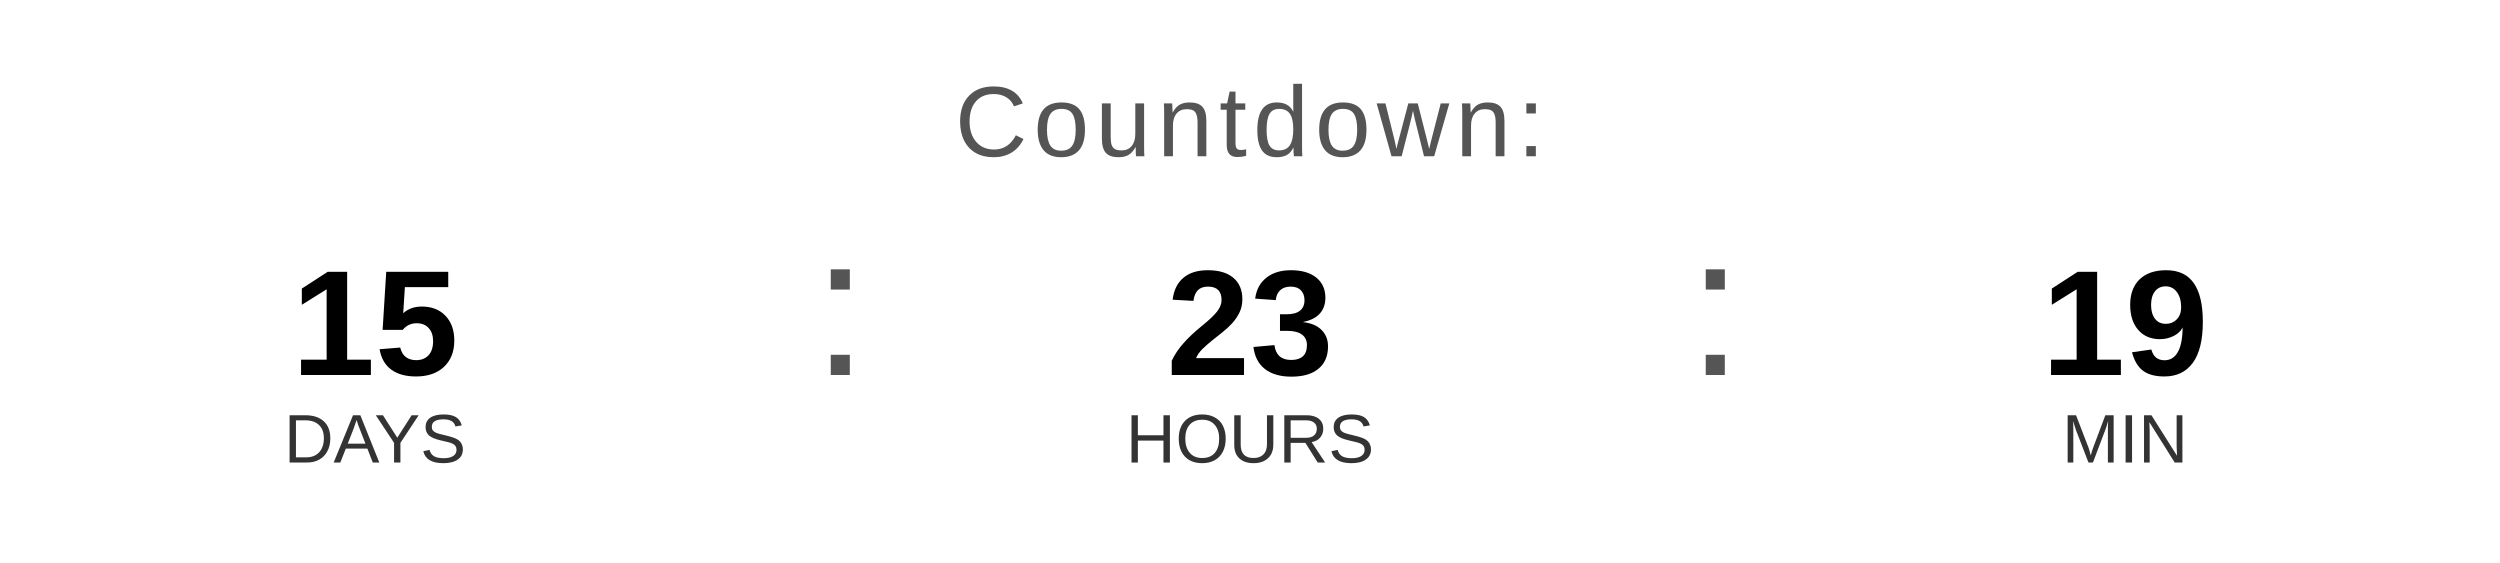
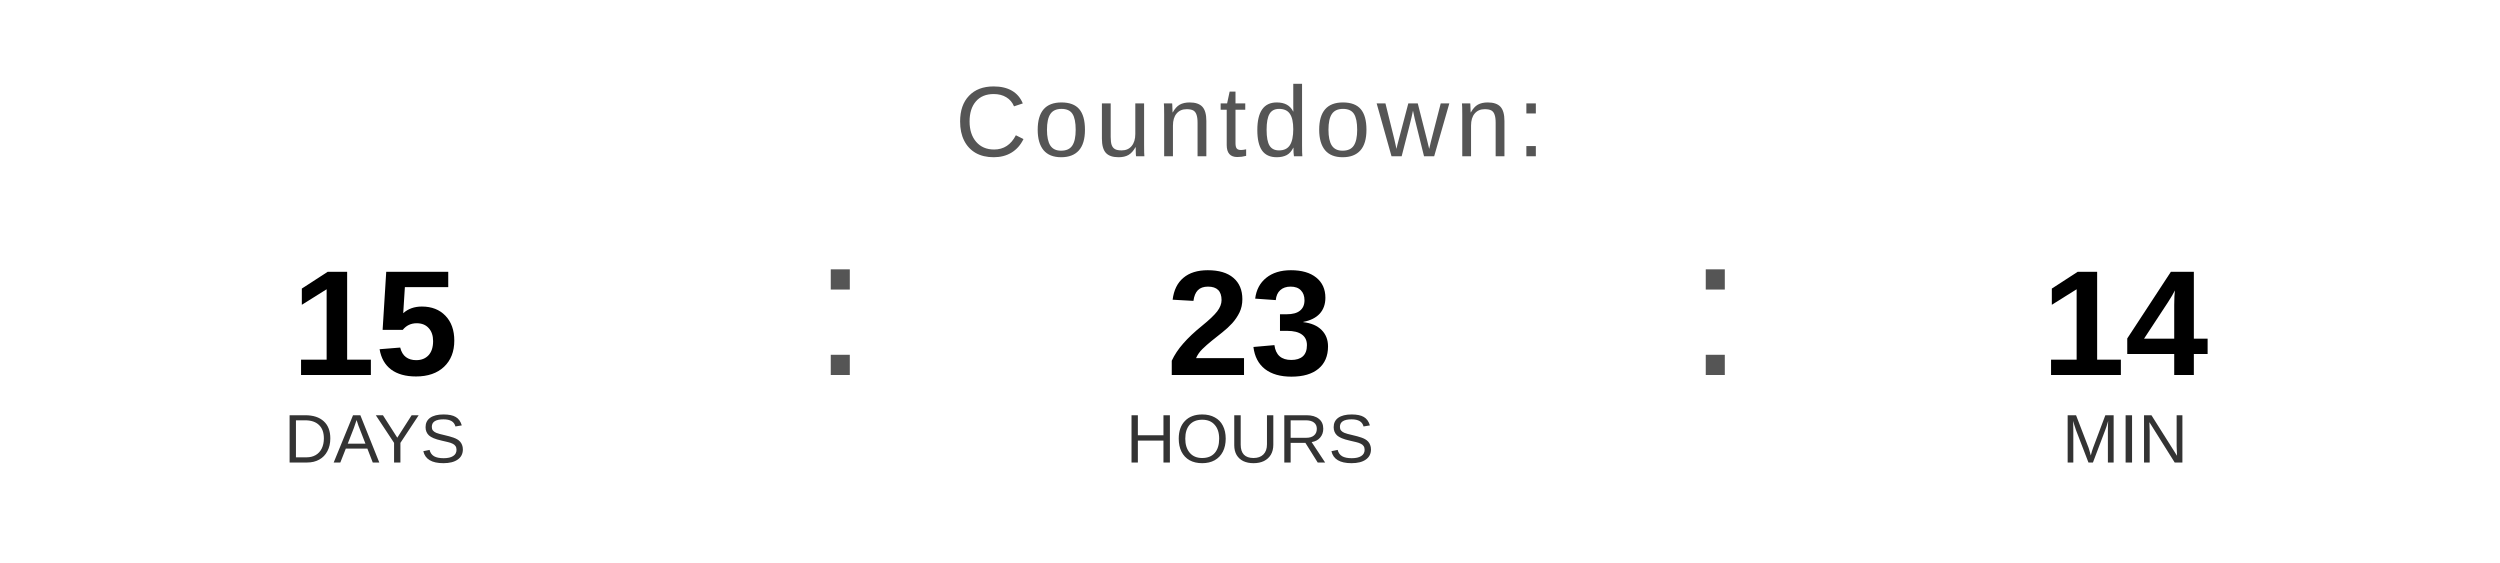
<svg xmlns="http://www.w3.org/2000/svg" width="400" height="90" viewBox="0 0 400 90">
  <text x="200" y="25" font-family="Arial, Helvetica, sans-serif" font-size="16" fill="#555555" text-anchor="middle" letter-spacing="1">
    Countdown:
  </text>
  <text x="60" y="60" font-family="Arial, Helvetica, sans-serif" font-size="24" font-weight="bold" fill="#000000" text-anchor="middle">15</text>
  <text x="60" y="74" font-family="Arial, Helvetica, sans-serif" font-size="11" fill="#333333" text-anchor="middle">DAYS</text>
  <text x="130" y="60" font-family="Arial, sans-serif" font-size="32" fill="#555555">:</text>
  <text x="200" y="60" font-family="Arial, Helvetica, sans-serif" font-size="24" font-weight="bold" fill="#000000" text-anchor="middle">23</text>
  <text x="200" y="74" font-family="Arial, Helvetica, sans-serif" font-size="11" fill="#333333" text-anchor="middle">HOURS</text>
  <text x="270" y="60" font-family="Arial, sans-serif" font-size="32" fill="#555555">:</text>
-   <text x="340" y="60" font-family="Arial, Helvetica, sans-serif" font-size="24" font-weight="bold" fill="#000000" text-anchor="middle">19</text>
+   <text x="340" y="60" font-family="Arial, Helvetica, sans-serif" font-size="24" font-weight="bold" fill="#000000" text-anchor="middle">14</text>
  <text x="340" y="74" font-family="Arial, Helvetica, sans-serif" font-size="11" fill="#333333" text-anchor="middle">MIN</text>
</svg>
